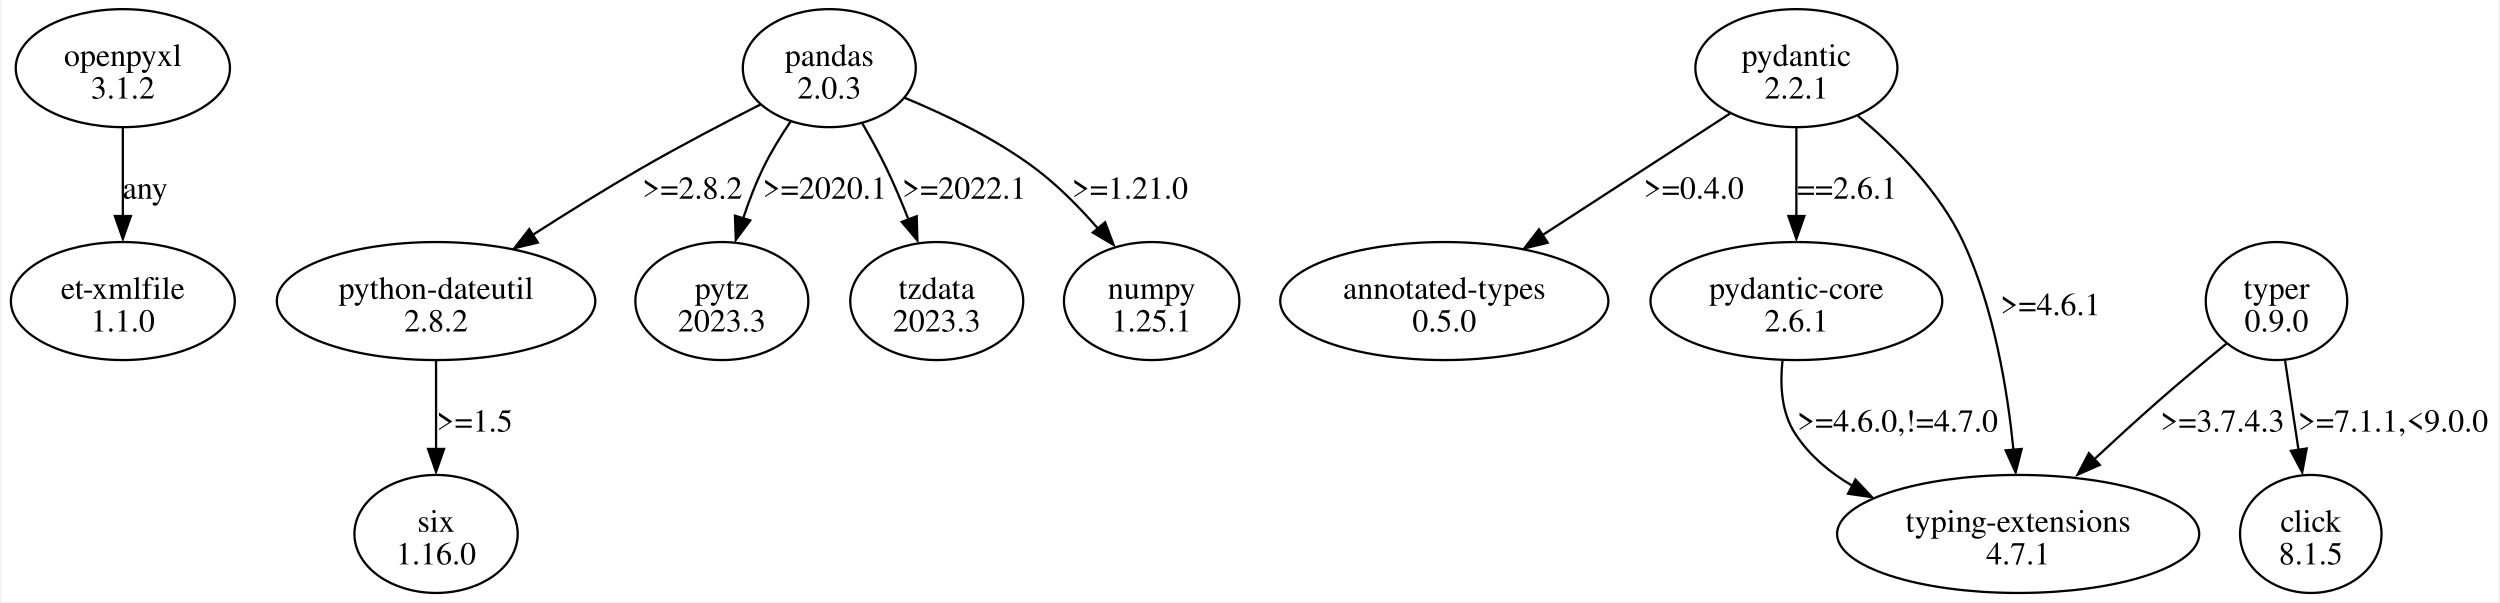
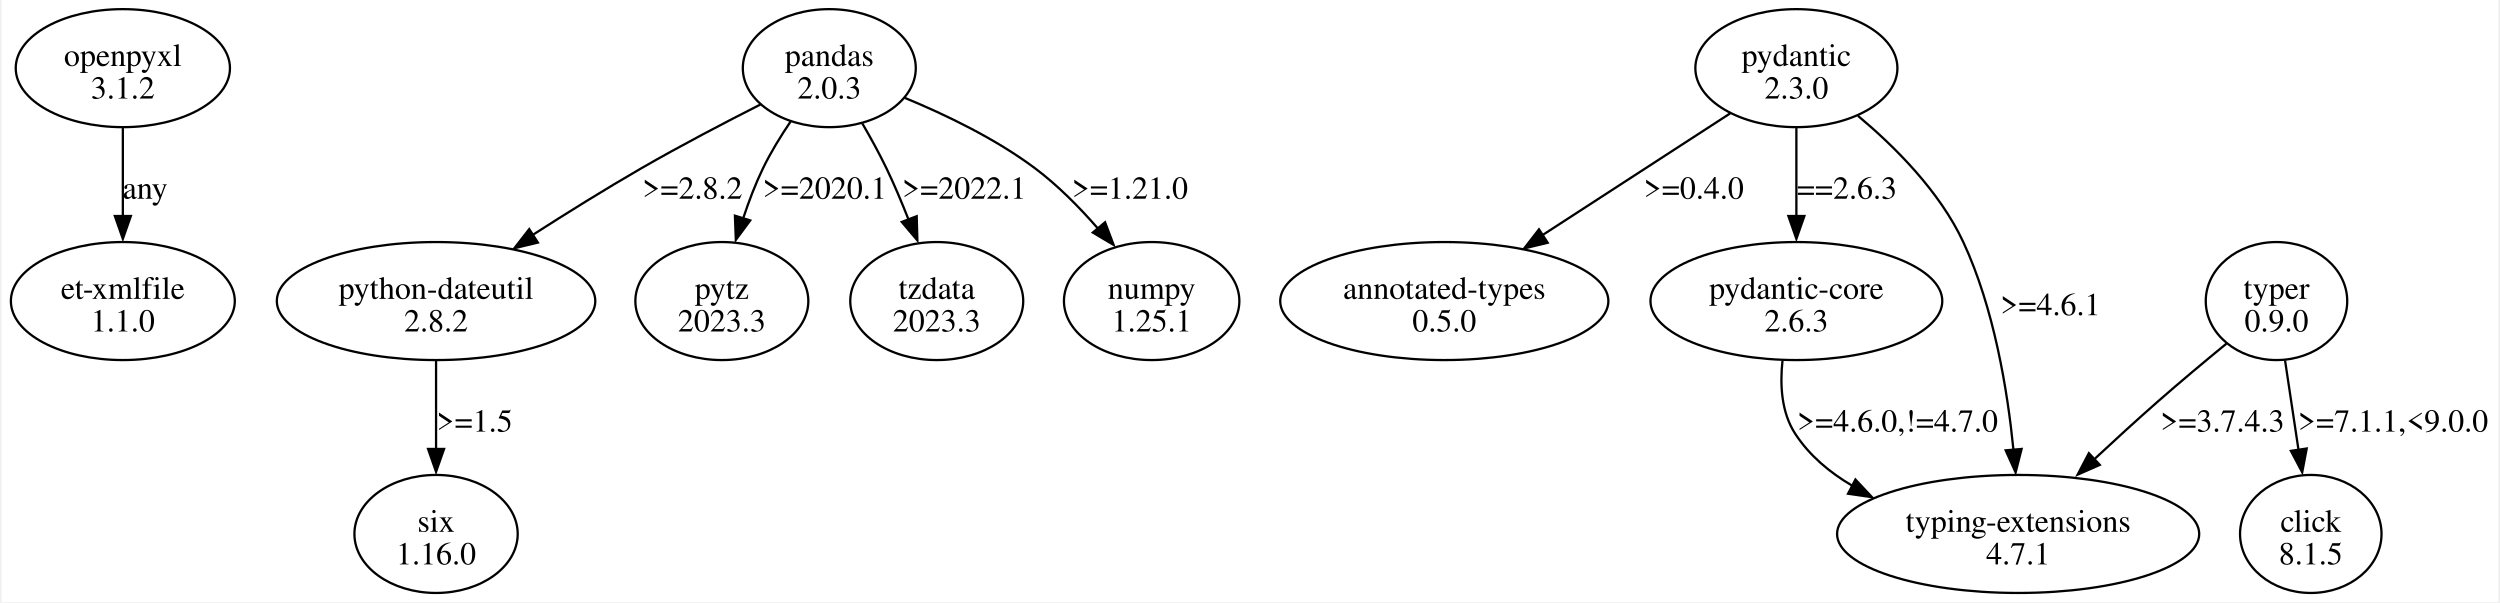
<svg xmlns="http://www.w3.org/2000/svg" width="1092pt" height="263pt" viewBox="0.00 0.00 1091.97 263.36">
  <g id="graph0" class="graph" transform="scale(1 1) rotate(0) translate(4 259.36)">
    <polygon fill="white" stroke="none" points="-4,4 -4,-259.36 1087.97,-259.36 1087.97,4 -4,4" />
    <g id="node1" class="node">
      <ellipse fill="none" stroke="black" cx="48.97" cy="-229.55" rx="46.85" ry="25.81" />
      <text text-anchor="middle" x="48.97" y="-230.5" font-family="Times,serif" font-size="14.00">openpyxl</text>
      <text text-anchor="middle" x="48.97" y="-216.25" font-family="Times,serif" font-size="14.00">3.1.2</text>
    </g>
    <g id="node2" class="node">
      <ellipse fill="none" stroke="black" cx="48.97" cy="-127.68" rx="48.97" ry="25.81" />
      <text text-anchor="middle" x="48.97" y="-128.63" font-family="Times,serif" font-size="14.00">et-xmlfile</text>
      <text text-anchor="middle" x="48.97" y="-114.38" font-family="Times,serif" font-size="14.00">1.1.0</text>
    </g>
    <g id="edge1" class="edge">
      <path fill="none" stroke="black" d="M48.97,-203.35C48.97,-191.64 48.97,-177.5 48.97,-164.69" />
      <polygon fill="black" stroke="black" points="52.47,-164.87 48.97,-154.87 45.47,-164.87 52.47,-164.87" />
      <text text-anchor="middle" x="58.72" y="-172.44" font-family="Times,serif" font-size="14.00">any</text>
    </g>
    <g id="node3" class="node">
      <ellipse fill="none" stroke="black" cx="357.97" cy="-229.55" rx="37.83" ry="25.81" />
      <text text-anchor="middle" x="357.97" y="-230.5" font-family="Times,serif" font-size="14.00">pandas</text>
      <text text-anchor="middle" x="357.97" y="-216.25" font-family="Times,serif" font-size="14.00">2.0.3</text>
    </g>
    <g id="node4" class="node">
      <ellipse fill="none" stroke="black" cx="185.97" cy="-127.68" rx="69.65" ry="25.81" />
      <text text-anchor="middle" x="185.97" y="-128.63" font-family="Times,serif" font-size="14.00">python-dateutil</text>
      <text text-anchor="middle" x="185.97" y="-114.38" font-family="Times,serif" font-size="14.00">2.8.2</text>
    </g>
    <g id="edge2" class="edge">
      <path fill="none" stroke="black" d="M327.94,-213.7C312.21,-205.73 292.73,-195.55 275.72,-185.74 259.95,-176.65 243.03,-166.1 228.17,-156.57" />
      <polygon fill="black" stroke="black" points="230.51,-153.27 220.21,-150.78 226.72,-159.15 230.51,-153.27" />
      <text text-anchor="middle" x="298.09" y="-172.44" font-family="Times,serif" font-size="14.00">&gt;=2.8.2</text>
    </g>
    <g id="node5" class="node">
      <ellipse fill="none" stroke="black" cx="310.97" cy="-127.68" rx="37.83" ry="25.81" />
      <text text-anchor="middle" x="310.97" y="-128.63" font-family="Times,serif" font-size="14.00">pytz</text>
      <text text-anchor="middle" x="310.97" y="-114.38" font-family="Times,serif" font-size="14.00">2023.3</text>
    </g>
    <g id="edge3" class="edge">
      <path fill="none" stroke="black" d="M341.03,-206.18C336.7,-199.8 332.33,-192.69 328.97,-185.74 325.65,-178.89 322.76,-171.29 320.33,-163.93" />
      <polygon fill="black" stroke="black" points="323.38,-162.95 317.08,-154.43 316.69,-165.02 323.38,-162.95" />
      <text text-anchor="middle" x="355.97" y="-172.44" font-family="Times,serif" font-size="14.00">&gt;=2020.1</text>
    </g>
    <g id="node6" class="node">
      <ellipse fill="none" stroke="black" cx="404.97" cy="-127.68" rx="37.83" ry="25.81" />
      <text text-anchor="middle" x="404.97" y="-128.63" font-family="Times,serif" font-size="14.00">tzdata</text>
      <text text-anchor="middle" x="404.97" y="-114.38" font-family="Times,serif" font-size="14.00">2023.3</text>
    </g>
    <g id="edge4" class="edge">
      <path fill="none" stroke="black" d="M372.42,-205.36C376.06,-199.1 379.83,-192.25 382.97,-185.74 386.38,-178.65 389.65,-170.88 392.59,-163.43" />
      <polygon fill="black" stroke="black" points="396.2,-164.79 396.5,-154.2 389.66,-162.29 396.2,-164.79" />
      <text text-anchor="middle" x="416.97" y="-172.44" font-family="Times,serif" font-size="14.00">&gt;=2022.1</text>
    </g>
    <g id="node7" class="node">
      <ellipse fill="none" stroke="black" cx="498.97" cy="-127.68" rx="38.36" ry="25.81" />
      <text text-anchor="middle" x="498.97" y="-128.63" font-family="Times,serif" font-size="14.00">numpy</text>
      <text text-anchor="middle" x="498.97" y="-114.38" font-family="Times,serif" font-size="14.00">1.25.1</text>
    </g>
    <g id="edge5" class="edge">
      <path fill="none" stroke="black" d="M390.95,-216.57C408.79,-209.21 430.65,-198.7 447.97,-185.74 457.9,-178.3 467.38,-168.69 475.4,-159.49" />
      <polygon fill="black" stroke="black" points="478.59,-162.14 482.34,-152.23 473.23,-157.64 478.59,-162.14" />
      <text text-anchor="middle" x="489.47" y="-172.44" font-family="Times,serif" font-size="14.00">&gt;=1.21.0</text>
    </g>
    <g id="node8" class="node">
      <ellipse fill="none" stroke="black" cx="185.97" cy="-25.81" rx="35.71" ry="25.81" />
      <text text-anchor="middle" x="185.97" y="-26.76" font-family="Times,serif" font-size="14.00">six</text>
      <text text-anchor="middle" x="185.97" y="-12.51" font-family="Times,serif" font-size="14.00">1.16.0</text>
    </g>
    <g id="edge6" class="edge">
      <path fill="none" stroke="black" d="M185.97,-101.48C185.97,-89.77 185.97,-75.63 185.97,-62.82" />
      <polygon fill="black" stroke="black" points="189.47,-63 185.97,-53 182.47,-63 189.47,-63" />
      <text text-anchor="middle" x="202.84" y="-70.57" font-family="Times,serif" font-size="14.00">&gt;=1.5</text>
    </g>
    <g id="node9" class="node">
      <ellipse fill="none" stroke="black" cx="780.97" cy="-229.55" rx="44.19" ry="25.81" />
      <text text-anchor="middle" x="780.97" y="-230.5" font-family="Times,serif" font-size="14.00">pydantic</text>
-       <text text-anchor="middle" x="780.97" y="-216.25" font-family="Times,serif" font-size="14.00">2.2.1</text>
+       <text text-anchor="middle" x="780.97" y="-216.25" font-family="Times,serif" font-size="14.00">2.3.0</text>
    </g>
    <g id="node10" class="node">
      <ellipse fill="none" stroke="black" cx="626.97" cy="-127.68" rx="71.77" ry="25.81" />
      <text text-anchor="middle" x="626.97" y="-128.63" font-family="Times,serif" font-size="14.00">annotated-types</text>
      <text text-anchor="middle" x="626.97" y="-114.38" font-family="Times,serif" font-size="14.00">0.5.0</text>
    </g>
    <g id="edge7" class="edge">
      <path fill="none" stroke="black" d="M752,-209.76C728.85,-194.75 696.06,-173.49 669.87,-156.5" />
      <polygon fill="black" stroke="black" points="672.2,-153.19 661.9,-150.69 668.39,-159.06 672.2,-153.19" />
      <text text-anchor="middle" x="736.09" y="-172.44" font-family="Times,serif" font-size="14.00">&gt;=0.4.0</text>
    </g>
    <g id="node11" class="node">
      <ellipse fill="none" stroke="black" cx="780.97" cy="-127.68" rx="63.82" ry="25.81" />
      <text text-anchor="middle" x="780.97" y="-128.63" font-family="Times,serif" font-size="14.00">pydantic-core</text>
-       <text text-anchor="middle" x="780.97" y="-114.38" font-family="Times,serif" font-size="14.00">2.6.1</text>
+       <text text-anchor="middle" x="780.97" y="-114.38" font-family="Times,serif" font-size="14.00">2.6.3</text>
    </g>
    <g id="edge8" class="edge">
      <path fill="none" stroke="black" d="M780.97,-203.35C780.97,-191.64 780.97,-177.5 780.97,-164.69" />
      <polygon fill="black" stroke="black" points="784.47,-164.87 780.97,-154.87 777.47,-164.87 784.47,-164.87" />
-       <text text-anchor="middle" x="803.09" y="-172.44" font-family="Times,serif" font-size="14.00">==2.6.1</text>
+       <text text-anchor="middle" x="803.09" y="-172.44" font-family="Times,serif" font-size="14.00">==2.6.3</text>
    </g>
    <g id="node12" class="node">
      <ellipse fill="none" stroke="black" cx="877.97" cy="-25.81" rx="79.2" ry="25.81" />
      <text text-anchor="middle" x="877.97" y="-26.76" font-family="Times,serif" font-size="14.00">typing-extensions</text>
      <text text-anchor="middle" x="877.97" y="-12.51" font-family="Times,serif" font-size="14.00">4.7.1</text>
    </g>
    <g id="edge9" class="edge">
      <path fill="none" stroke="black" d="M807.9,-208.7C824.17,-195.1 843.68,-175.57 853.97,-153.49 867.38,-124.68 873.3,-88.85 875.91,-62.66" />
      <polygon fill="black" stroke="black" points="879.48,-62.99 876.86,-52.72 872.51,-62.38 879.48,-62.99" />
      <text text-anchor="middle" x="892.09" y="-121.5" font-family="Times,serif" font-size="14.00">&gt;=4.6.1</text>
    </g>
    <g id="edge10" class="edge">
      <path fill="none" stroke="black" d="M774.91,-101.65C773.74,-90.99 774.4,-78.91 780.47,-69.62 786.67,-60.12 795.51,-52.71 805.35,-46.94" />
      <polygon fill="black" stroke="black" points="806.8,-49.62 814.05,-41.9 803.57,-43.41 806.8,-49.62" />
      <text text-anchor="middle" x="825.22" y="-70.57" font-family="Times,serif" font-size="14.00">&gt;=4.6.0,!=4.7.0</text>
    </g>
    <g id="node13" class="node">
      <ellipse fill="none" stroke="black" cx="990.97" cy="-127.68" rx="30.94" ry="25.81" />
      <text text-anchor="middle" x="990.97" y="-128.63" font-family="Times,serif" font-size="14.00">typer</text>
      <text text-anchor="middle" x="990.97" y="-114.38" font-family="Times,serif" font-size="14.00">0.9.0</text>
    </g>
    <g id="edge12" class="edge">
      <path fill="none" stroke="black" d="M969.07,-109.05C959.77,-101.43 948.86,-92.33 939.22,-83.87 929.84,-75.64 919.87,-66.51 910.75,-58.01" />
      <polygon fill="black" stroke="black" points="913.68,-56.03 903.99,-51.75 908.9,-61.14 913.68,-56.03" />
      <text text-anchor="middle" x="967.34" y="-70.57" font-family="Times,serif" font-size="14.00">&gt;=3.7.4.3</text>
    </g>
    <g id="node14" class="node">
      <ellipse fill="none" stroke="black" cx="1005.97" cy="-25.81" rx="30.94" ry="25.81" />
      <text text-anchor="middle" x="1005.97" y="-26.76" font-family="Times,serif" font-size="14.00">click</text>
      <text text-anchor="middle" x="1005.97" y="-12.51" font-family="Times,serif" font-size="14.00">8.1.5</text>
    </g>
    <g id="edge11" class="edge">
      <path fill="none" stroke="black" d="M994.71,-101.73C996.5,-89.82 998.68,-75.34 1000.64,-62.31" />
      <polygon fill="black" stroke="black" points="1004.19,-63.19 1002.22,-52.78 997.27,-62.15 1004.19,-63.19" />
      <text text-anchor="middle" x="1041.97" y="-70.57" font-family="Times,serif" font-size="14.00">&gt;=7.1.1,&lt;9.0.0</text>
    </g>
  </g>
</svg>
